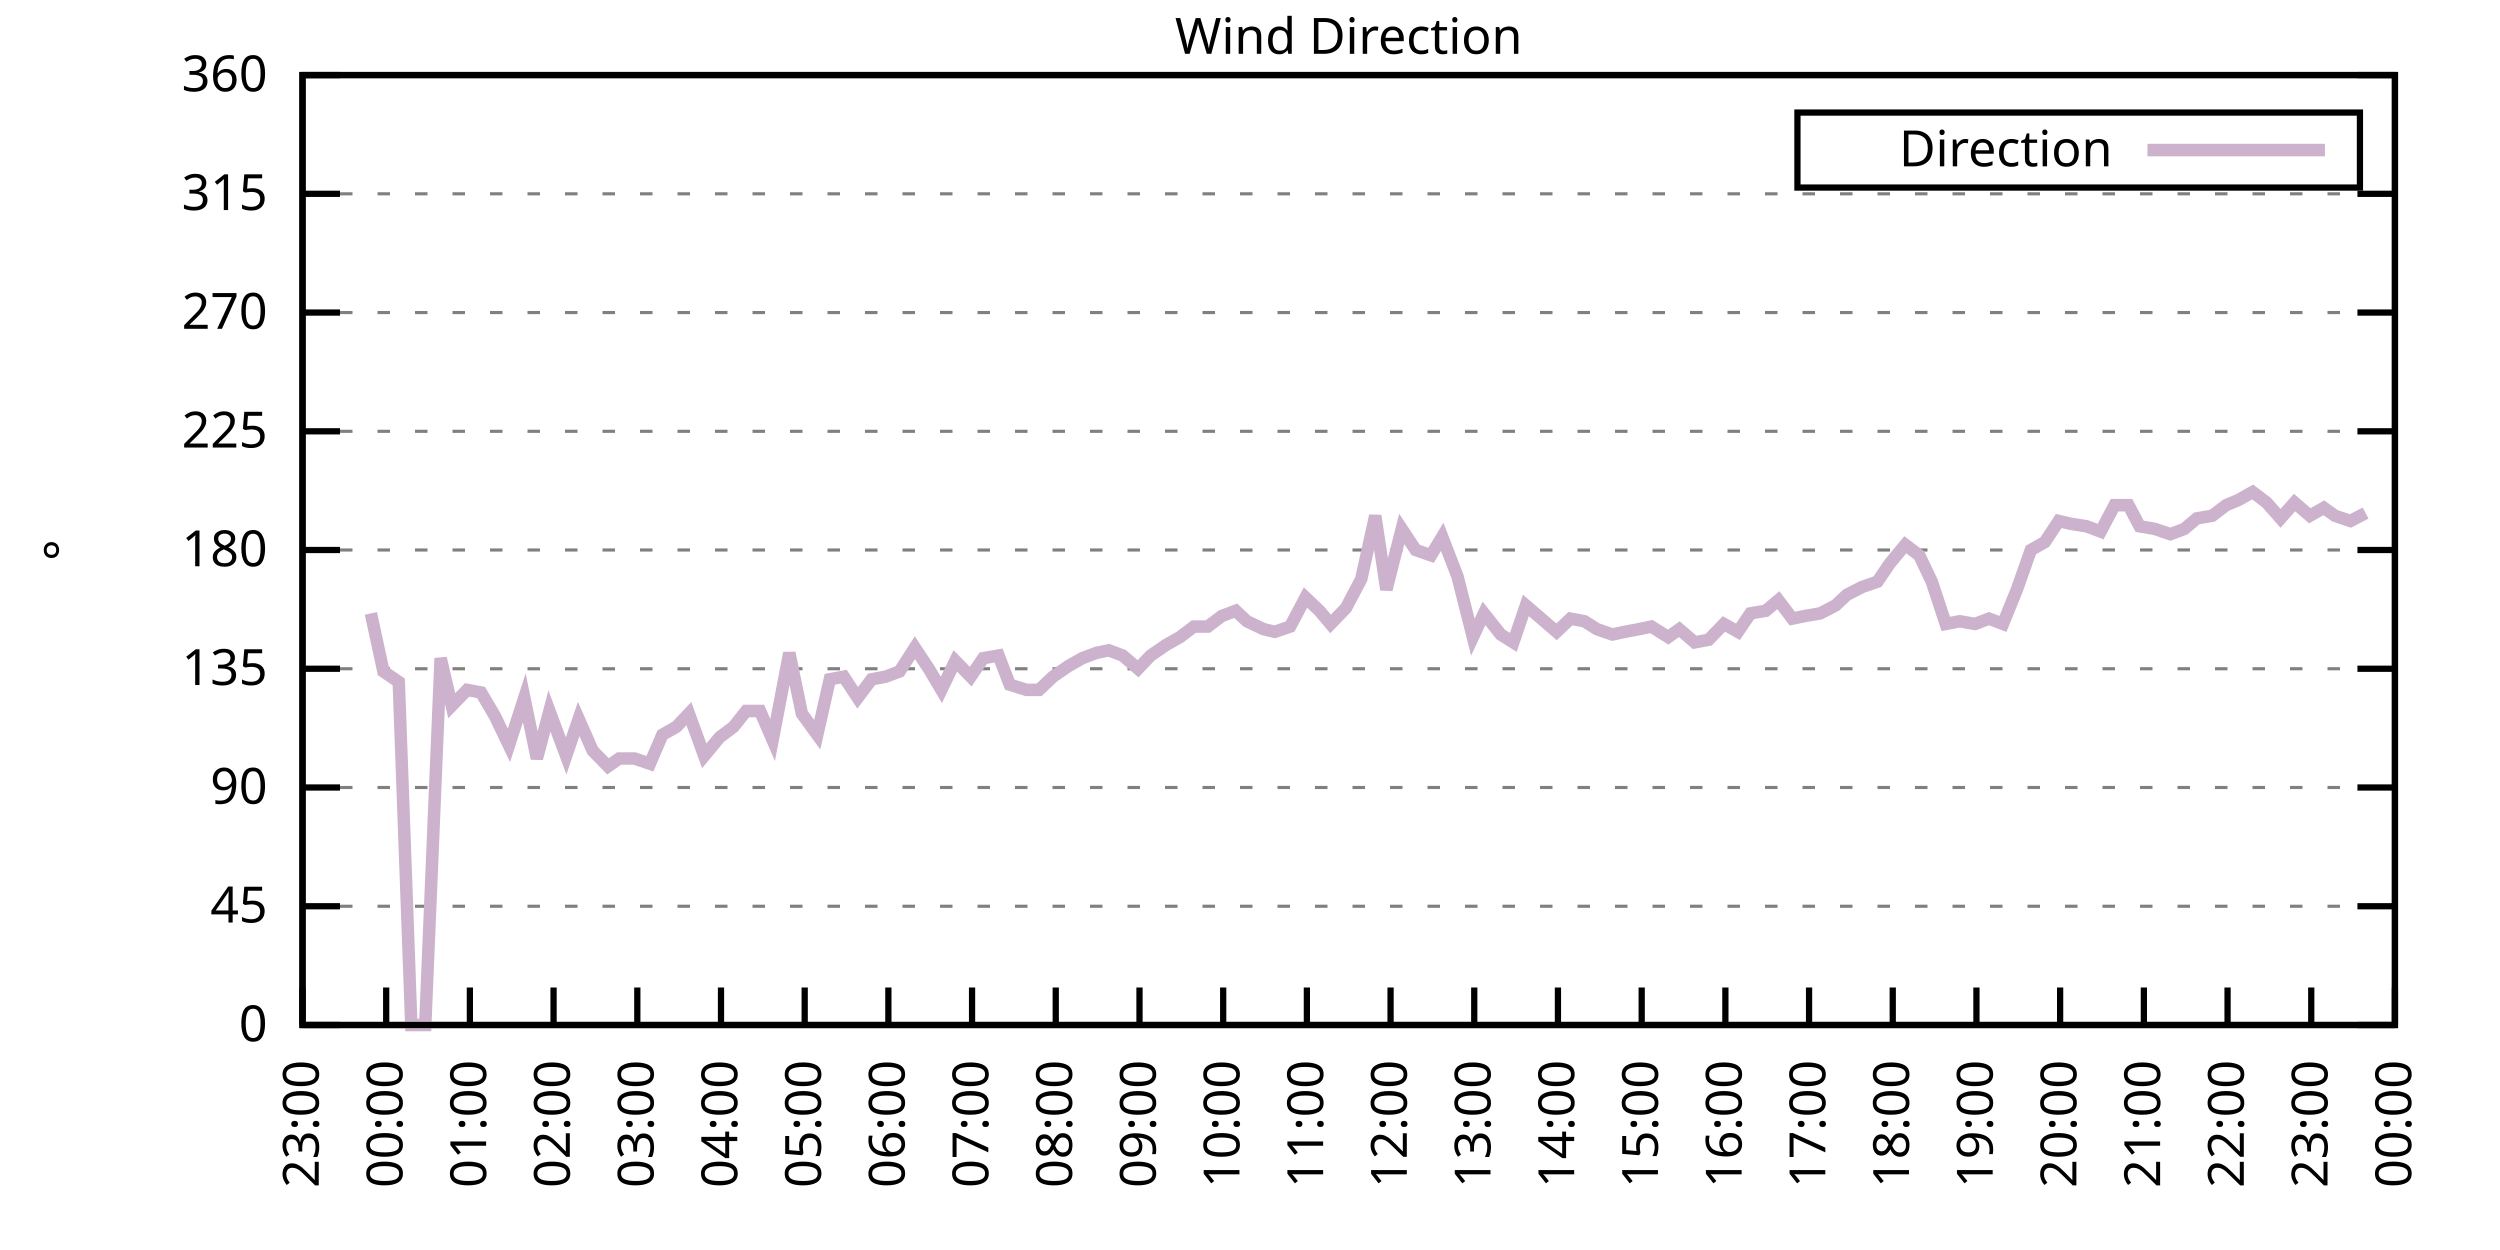
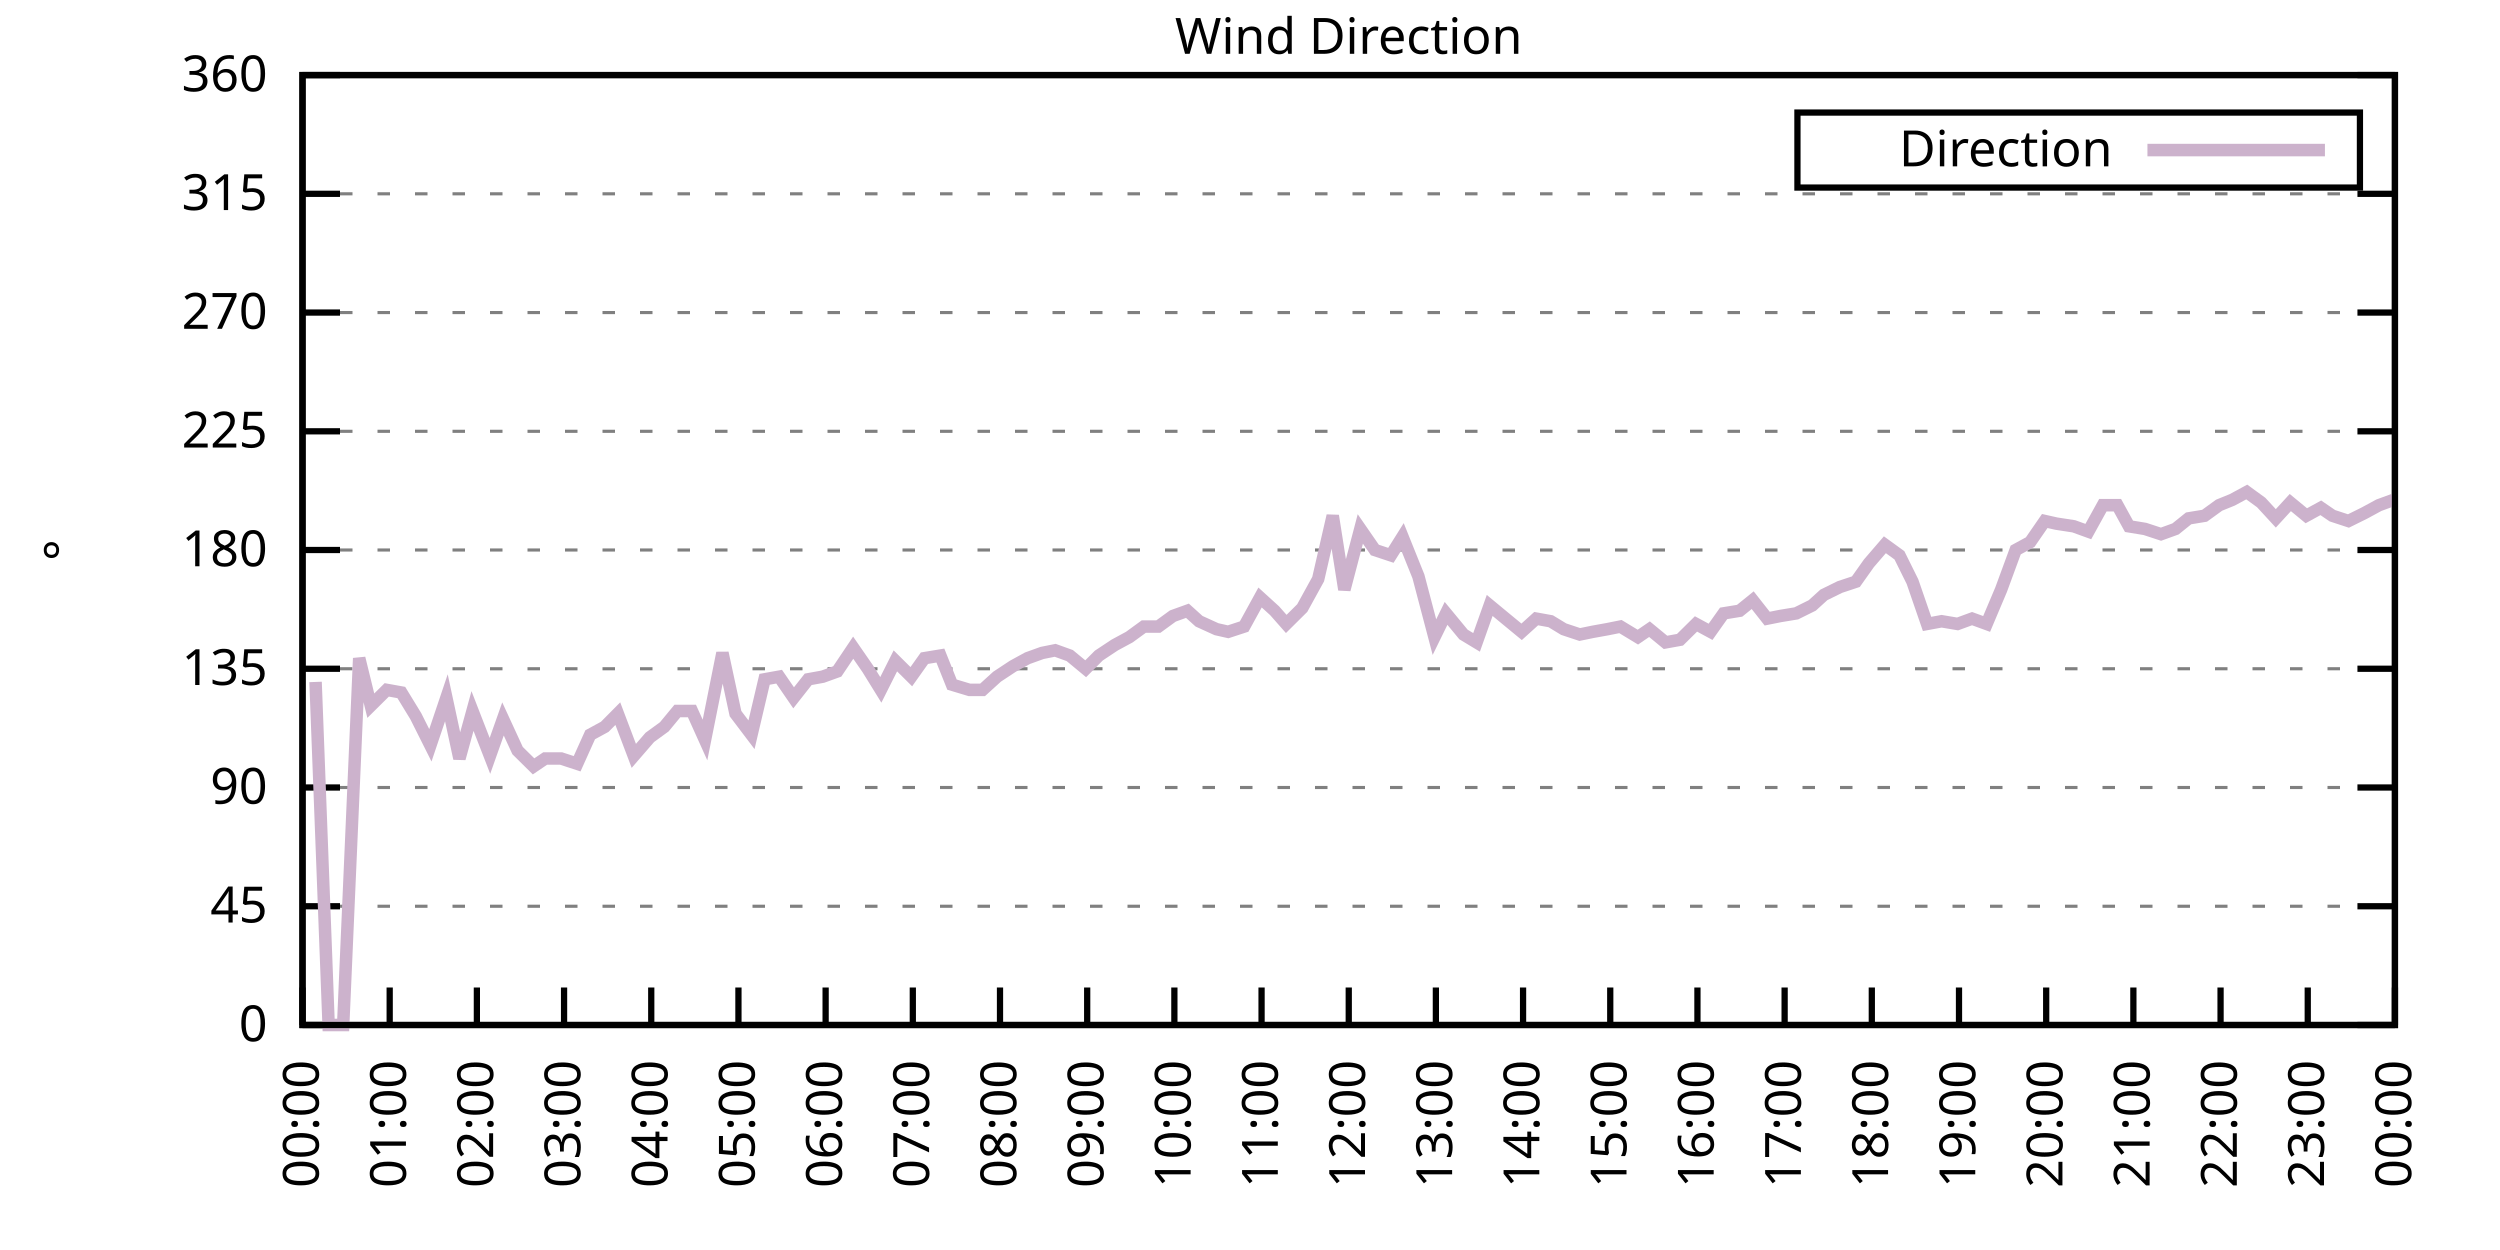
<svg xmlns="http://www.w3.org/2000/svg" xmlns:xlink="http://www.w3.org/1999/xlink" width="400" height="200" viewBox="0 0 400 200">
  <g id="gnuplot_canvas">
    <rect x="0" y="0" width="400" height="200" fill="none" />
    <defs>
      <circle id="gpDot" r="0.5" stroke-width="0.5" stroke="currentColor" />
      <path id="gpPt0" stroke-width="0.333" stroke="currentColor" d="M-1,0 h2 M0,-1 v2" />
      <path id="gpPt1" stroke-width="0.333" stroke="currentColor" d="M-1,-1 L1,1 M1,-1 L-1,1" />
      <path id="gpPt2" stroke-width="0.333" stroke="currentColor" d="M-1,0 L1,0 M0,-1 L0,1 M-1,-1 L1,1 M-1,1 L1,-1" />
      <rect id="gpPt3" stroke-width="0.333" stroke="currentColor" x="-1" y="-1" width="2" height="2" />
      <rect id="gpPt4" stroke-width="0.333" stroke="currentColor" fill="currentColor" x="-1" y="-1" width="2" height="2" />
      <circle id="gpPt5" stroke-width="0.333" stroke="currentColor" cx="0" cy="0" r="1" />
      <use xlink:href="#gpPt5" id="gpPt6" fill="currentColor" stroke="none" />
      <path id="gpPt7" stroke-width="0.333" stroke="currentColor" d="M0,-1.33 L-1.33,0.67 L1.33,0.67 z" />
      <use xlink:href="#gpPt7" id="gpPt8" fill="currentColor" stroke="none" />
      <use xlink:href="#gpPt7" id="gpPt9" stroke="currentColor" transform="rotate(180)" />
      <use xlink:href="#gpPt9" id="gpPt10" fill="currentColor" stroke="none" />
      <use xlink:href="#gpPt3" id="gpPt11" stroke="currentColor" transform="rotate(45)" />
      <use xlink:href="#gpPt11" id="gpPt12" fill="currentColor" stroke="none" />
      <path id="gpPt13" stroke-width="0.333" stroke="currentColor" d="M0,1.330 L1.265,0.411 L0.782,-1.067 L-0.782,-1.076 L-1.265,0.411 z" />
      <use xlink:href="#gpPt13" id="gpPt14" fill="currentColor" stroke="none" />
      <filter id="textbox" filterUnits="objectBoundingBox" x="0" y="0" height="1" width="1">
        <feFlood flood-color="white" flood-opacity="1" result="bgnd" />
        <feComposite in="SourceGraphic" in2="bgnd" operator="atop" />
      </filter>
      <filter id="greybox" filterUnits="objectBoundingBox" x="0" y="0" height="1" width="1">
        <feFlood flood-color="lightgrey" flood-opacity="1" result="grey" />
        <feComposite in="SourceGraphic" in2="grey" operator="atop" />
      </filter>
    </defs>
    <g fill="none" color="white" stroke="currentColor" stroke-width="1.00" stroke-linecap="butt" stroke-linejoin="miter">
</g>
    <g fill="none" color="black" stroke="currentColor" stroke-width="1.00" stroke-linecap="butt" stroke-linejoin="miter">
      <g stroke="none" shape-rendering="crispEdges">
        <polygon fill="rgb(255, 255, 255)" points="48.40,164.00 383.18,164.00 383.18,12.02 48.40,12.02 " />
      </g>
    </g>
    <g fill="none" color="black" stroke="currentColor" stroke-width="1.00" stroke-linecap="butt" stroke-linejoin="miter">
</g>
    <g fill="none" color="black" stroke="black" stroke-width="0.50" stroke-linecap="butt" stroke-linejoin="miter">
</g>
    <g fill="none" color="gray" stroke="currentColor" stroke-width="0.50" stroke-linecap="butt" stroke-linejoin="miter">
      <path stroke="gray" stroke-dasharray="2,4" class="gridline" d="M48.40,164.00 L383.19,164.00  " />
    </g>
    <g fill="none" color="gray" stroke="gray" stroke-width="1.00" stroke-linecap="butt" stroke-linejoin="miter">
</g>
    <g fill="none" color="black" stroke="currentColor" stroke-width="1.00" stroke-linecap="butt" stroke-linejoin="miter">
      <path stroke="black" d="M48.40,164.00 L54.40,164.00 M383.19,164.00 L377.19,164.00  " />
      <g transform="translate(42.80,166.60)" stroke="none" fill="black" font-family="Sans" font-size="8.00" text-anchor="end">
        <text>
          <tspan font-family="Sans"> 0</tspan>
        </text>
      </g>
    </g>
    <g fill="none" color="black" stroke="currentColor" stroke-width="1.00" stroke-linecap="butt" stroke-linejoin="miter">
</g>
    <g fill="none" color="black" stroke="black" stroke-width="0.50" stroke-linecap="butt" stroke-linejoin="miter">
</g>
    <g fill="none" color="gray" stroke="currentColor" stroke-width="0.50" stroke-linecap="butt" stroke-linejoin="miter">
      <path stroke="gray" stroke-dasharray="2,4" class="gridline" d="M48.40,145.00 L383.19,145.00  " />
    </g>
    <g fill="none" color="gray" stroke="gray" stroke-width="1.00" stroke-linecap="butt" stroke-linejoin="miter">
</g>
    <g fill="none" color="black" stroke="currentColor" stroke-width="1.00" stroke-linecap="butt" stroke-linejoin="miter">
      <path stroke="black" d="M48.40,145.00 L54.40,145.00 M383.19,145.00 L377.19,145.00  " />
      <g transform="translate(42.80,147.60)" stroke="none" fill="black" font-family="Sans" font-size="8.00" text-anchor="end">
        <text>
          <tspan font-family="Sans"> 45</tspan>
        </text>
      </g>
    </g>
    <g fill="none" color="black" stroke="currentColor" stroke-width="1.00" stroke-linecap="butt" stroke-linejoin="miter">
</g>
    <g fill="none" color="black" stroke="black" stroke-width="0.50" stroke-linecap="butt" stroke-linejoin="miter">
</g>
    <g fill="none" color="gray" stroke="currentColor" stroke-width="0.50" stroke-linecap="butt" stroke-linejoin="miter">
      <path stroke="gray" stroke-dasharray="2,4" class="gridline" d="M48.40,126.00 L383.19,126.00  " />
    </g>
    <g fill="none" color="gray" stroke="gray" stroke-width="1.00" stroke-linecap="butt" stroke-linejoin="miter">
</g>
    <g fill="none" color="black" stroke="currentColor" stroke-width="1.00" stroke-linecap="butt" stroke-linejoin="miter">
      <path stroke="black" d="M48.40,126.00 L54.40,126.00 M383.19,126.00 L377.19,126.00  " />
      <g transform="translate(42.80,128.60)" stroke="none" fill="black" font-family="Sans" font-size="8.00" text-anchor="end">
        <text>
          <tspan font-family="Sans"> 90</tspan>
        </text>
      </g>
    </g>
    <g fill="none" color="black" stroke="currentColor" stroke-width="1.00" stroke-linecap="butt" stroke-linejoin="miter">
</g>
    <g fill="none" color="black" stroke="black" stroke-width="0.50" stroke-linecap="butt" stroke-linejoin="miter">
</g>
    <g fill="none" color="gray" stroke="currentColor" stroke-width="0.50" stroke-linecap="butt" stroke-linejoin="miter">
      <path stroke="gray" stroke-dasharray="2,4" class="gridline" d="M48.40,107.00 L383.19,107.00  " />
    </g>
    <g fill="none" color="gray" stroke="gray" stroke-width="1.00" stroke-linecap="butt" stroke-linejoin="miter">
</g>
    <g fill="none" color="black" stroke="currentColor" stroke-width="1.00" stroke-linecap="butt" stroke-linejoin="miter">
      <path stroke="black" d="M48.40,107.00 L54.40,107.00 M383.19,107.00 L377.19,107.00  " />
      <g transform="translate(42.80,109.60)" stroke="none" fill="black" font-family="Sans" font-size="8.00" text-anchor="end">
        <text>
          <tspan font-family="Sans"> 135</tspan>
        </text>
      </g>
    </g>
    <g fill="none" color="black" stroke="currentColor" stroke-width="1.00" stroke-linecap="butt" stroke-linejoin="miter">
</g>
    <g fill="none" color="black" stroke="black" stroke-width="0.50" stroke-linecap="butt" stroke-linejoin="miter">
</g>
    <g fill="none" color="gray" stroke="currentColor" stroke-width="0.50" stroke-linecap="butt" stroke-linejoin="miter">
      <path stroke="gray" stroke-dasharray="2,4" class="gridline" d="M48.40,88.00 L383.19,88.00  " />
    </g>
    <g fill="none" color="gray" stroke="gray" stroke-width="1.00" stroke-linecap="butt" stroke-linejoin="miter">
</g>
    <g fill="none" color="black" stroke="currentColor" stroke-width="1.00" stroke-linecap="butt" stroke-linejoin="miter">
      <path stroke="black" d="M48.40,88.00 L54.40,88.00 M383.19,88.00 L377.19,88.00  " />
      <g transform="translate(42.80,90.60)" stroke="none" fill="black" font-family="Sans" font-size="8.00" text-anchor="end">
        <text>
          <tspan font-family="Sans"> 180</tspan>
        </text>
      </g>
    </g>
    <g fill="none" color="black" stroke="currentColor" stroke-width="1.00" stroke-linecap="butt" stroke-linejoin="miter">
</g>
    <g fill="none" color="black" stroke="black" stroke-width="0.50" stroke-linecap="butt" stroke-linejoin="miter">
</g>
    <g fill="none" color="gray" stroke="currentColor" stroke-width="0.50" stroke-linecap="butt" stroke-linejoin="miter">
      <path stroke="gray" stroke-dasharray="2,4" class="gridline" d="M48.40,69.01 L383.19,69.01  " />
    </g>
    <g fill="none" color="gray" stroke="gray" stroke-width="1.00" stroke-linecap="butt" stroke-linejoin="miter">
</g>
    <g fill="none" color="black" stroke="currentColor" stroke-width="1.00" stroke-linecap="butt" stroke-linejoin="miter">
      <path stroke="black" d="M48.40,69.01 L54.40,69.01 M383.19,69.01 L377.19,69.01  " />
      <g transform="translate(42.80,71.61)" stroke="none" fill="black" font-family="Sans" font-size="8.00" text-anchor="end">
        <text>
          <tspan font-family="Sans"> 225</tspan>
        </text>
      </g>
    </g>
    <g fill="none" color="black" stroke="currentColor" stroke-width="1.00" stroke-linecap="butt" stroke-linejoin="miter">
</g>
    <g fill="none" color="black" stroke="black" stroke-width="0.50" stroke-linecap="butt" stroke-linejoin="miter">
</g>
    <g fill="none" color="gray" stroke="currentColor" stroke-width="0.50" stroke-linecap="butt" stroke-linejoin="miter">
      <path stroke="gray" stroke-dasharray="2,4" class="gridline" d="M48.40,50.01 L383.19,50.01  " />
    </g>
    <g fill="none" color="gray" stroke="gray" stroke-width="1.00" stroke-linecap="butt" stroke-linejoin="miter">
</g>
    <g fill="none" color="black" stroke="currentColor" stroke-width="1.00" stroke-linecap="butt" stroke-linejoin="miter">
      <path stroke="black" d="M48.40,50.01 L54.40,50.01 M383.19,50.01 L377.19,50.01  " />
      <g transform="translate(42.80,52.61)" stroke="none" fill="black" font-family="Sans" font-size="8.00" text-anchor="end">
        <text>
          <tspan font-family="Sans"> 270</tspan>
        </text>
      </g>
    </g>
    <g fill="none" color="black" stroke="currentColor" stroke-width="1.00" stroke-linecap="butt" stroke-linejoin="miter">
</g>
    <g fill="none" color="black" stroke="black" stroke-width="0.50" stroke-linecap="butt" stroke-linejoin="miter">
</g>
    <g fill="none" color="gray" stroke="currentColor" stroke-width="0.50" stroke-linecap="butt" stroke-linejoin="miter">
      <path stroke="gray" stroke-dasharray="2,4" class="gridline" d="M48.40,31.01 L383.19,31.01  " />
    </g>
    <g fill="none" color="gray" stroke="gray" stroke-width="1.00" stroke-linecap="butt" stroke-linejoin="miter">
</g>
    <g fill="none" color="black" stroke="currentColor" stroke-width="1.00" stroke-linecap="butt" stroke-linejoin="miter">
      <path stroke="black" d="M48.40,31.01 L54.40,31.01 M383.19,31.01 L377.19,31.01  " />
      <g transform="translate(42.80,33.61)" stroke="none" fill="black" font-family="Sans" font-size="8.00" text-anchor="end">
        <text>
          <tspan font-family="Sans"> 315</tspan>
        </text>
      </g>
    </g>
    <g fill="none" color="black" stroke="currentColor" stroke-width="1.00" stroke-linecap="butt" stroke-linejoin="miter">
</g>
    <g fill="none" color="black" stroke="black" stroke-width="0.50" stroke-linecap="butt" stroke-linejoin="miter">
</g>
    <g fill="none" color="gray" stroke="currentColor" stroke-width="0.50" stroke-linecap="butt" stroke-linejoin="miter">
      <path stroke="gray" stroke-dasharray="2,4" class="gridline" d="M48.40,12.01 L383.19,12.01  " />
    </g>
    <g fill="none" color="gray" stroke="gray" stroke-width="1.00" stroke-linecap="butt" stroke-linejoin="miter">
</g>
    <g fill="none" color="black" stroke="currentColor" stroke-width="1.00" stroke-linecap="butt" stroke-linejoin="miter">
      <path stroke="black" d="M48.40,12.01 L54.40,12.01 M383.19,12.01 L377.19,12.01  " />
      <g transform="translate(42.80,14.61)" stroke="none" fill="black" font-family="Sans" font-size="8.00" text-anchor="end">
        <text>
          <tspan font-family="Sans"> 360</tspan>
        </text>
      </g>
    </g>
    <g fill="none" color="black" stroke="currentColor" stroke-width="1.00" stroke-linecap="butt" stroke-linejoin="miter">
      <path stroke="black" d="M48.40,164.00 L48.40,158.00  " />
      <g transform="translate(51.00,169.60) rotate(270.00)" stroke="none" fill="black" font-family="Sans" font-size="8.00" text-anchor="end">
        <text>
-           <tspan font-family="Sans">23:00</tspan>
-         </text>
-       </g>
-     </g>
-     <g fill="none" color="black" stroke="currentColor" stroke-width="1.00" stroke-linecap="butt" stroke-linejoin="miter">
-       <path stroke="black" d="M61.79,164.00 L61.79,158.00  " />
-       <g transform="translate(64.39,169.60) rotate(270.00)" stroke="none" fill="black" font-family="Sans" font-size="8.00" text-anchor="end">
-         <text>
          <tspan font-family="Sans">00:00</tspan>
        </text>
      </g>
    </g>
    <g fill="none" color="black" stroke="currentColor" stroke-width="1.00" stroke-linecap="butt" stroke-linejoin="miter">
-       <path stroke="black" d="M75.18,164.00 L75.18,158.00  " />
-       <g transform="translate(77.78,169.60) rotate(270.00)" stroke="none" fill="black" font-family="Sans" font-size="8.00" text-anchor="end">
+       <path stroke="black" d="M62.35,164.00 L62.35,158.00  " />
+       <g transform="translate(64.95,169.60) rotate(270.00)" stroke="none" fill="black" font-family="Sans" font-size="8.00" text-anchor="end">
        <text>
          <tspan font-family="Sans">01:00</tspan>
        </text>
      </g>
    </g>
    <g fill="none" color="black" stroke="currentColor" stroke-width="1.00" stroke-linecap="butt" stroke-linejoin="miter">
-       <path stroke="black" d="M88.57,164.00 L88.57,158.00  " />
-       <g transform="translate(91.17,169.60) rotate(270.00)" stroke="none" fill="black" font-family="Sans" font-size="8.00" text-anchor="end">
+       <path stroke="black" d="M76.30,164.00 L76.30,158.00  " />
+       <g transform="translate(78.90,169.60) rotate(270.00)" stroke="none" fill="black" font-family="Sans" font-size="8.00" text-anchor="end">
        <text>
          <tspan font-family="Sans">02:00</tspan>
        </text>
      </g>
    </g>
    <g fill="none" color="black" stroke="currentColor" stroke-width="1.00" stroke-linecap="butt" stroke-linejoin="miter">
-       <path stroke="black" d="M101.97,164.00 L101.97,158.00  " />
-       <g transform="translate(104.57,169.60) rotate(270.00)" stroke="none" fill="black" font-family="Sans" font-size="8.00" text-anchor="end">
+       <path stroke="black" d="M90.25,164.00 L90.25,158.00  " />
+       <g transform="translate(92.85,169.60) rotate(270.00)" stroke="none" fill="black" font-family="Sans" font-size="8.00" text-anchor="end">
        <text>
          <tspan font-family="Sans">03:00</tspan>
        </text>
      </g>
    </g>
    <g fill="none" color="black" stroke="currentColor" stroke-width="1.00" stroke-linecap="butt" stroke-linejoin="miter">
-       <path stroke="black" d="M115.36,164.00 L115.36,158.00  " />
-       <g transform="translate(117.96,169.60) rotate(270.00)" stroke="none" fill="black" font-family="Sans" font-size="8.00" text-anchor="end">
+       <path stroke="black" d="M104.20,164.00 L104.20,158.00  " />
+       <g transform="translate(106.80,169.60) rotate(270.00)" stroke="none" fill="black" font-family="Sans" font-size="8.00" text-anchor="end">
        <text>
          <tspan font-family="Sans">04:00</tspan>
        </text>
      </g>
    </g>
    <g fill="none" color="black" stroke="currentColor" stroke-width="1.00" stroke-linecap="butt" stroke-linejoin="miter">
-       <path stroke="black" d="M128.75,164.00 L128.75,158.00  " />
-       <g transform="translate(131.35,169.60) rotate(270.00)" stroke="none" fill="black" font-family="Sans" font-size="8.00" text-anchor="end">
+       <path stroke="black" d="M118.15,164.00 L118.15,158.00  " />
+       <g transform="translate(120.75,169.60) rotate(270.00)" stroke="none" fill="black" font-family="Sans" font-size="8.00" text-anchor="end">
        <text>
          <tspan font-family="Sans">05:00</tspan>
        </text>
      </g>
    </g>
    <g fill="none" color="black" stroke="currentColor" stroke-width="1.00" stroke-linecap="butt" stroke-linejoin="miter">
-       <path stroke="black" d="M142.14,164.00 L142.14,158.00  " />
-       <g transform="translate(144.74,169.60) rotate(270.00)" stroke="none" fill="black" font-family="Sans" font-size="8.00" text-anchor="end">
+       <path stroke="black" d="M132.10,164.00 L132.10,158.00  " />
+       <g transform="translate(134.70,169.60) rotate(270.00)" stroke="none" fill="black" font-family="Sans" font-size="8.00" text-anchor="end">
        <text>
          <tspan font-family="Sans">06:00</tspan>
        </text>
      </g>
    </g>
    <g fill="none" color="black" stroke="currentColor" stroke-width="1.00" stroke-linecap="butt" stroke-linejoin="miter">
-       <path stroke="black" d="M155.53,164.00 L155.53,158.00  " />
-       <g transform="translate(158.13,169.60) rotate(270.00)" stroke="none" fill="black" font-family="Sans" font-size="8.00" text-anchor="end">
+       <path stroke="black" d="M146.05,164.00 L146.05,158.00  " />
+       <g transform="translate(148.65,169.60) rotate(270.00)" stroke="none" fill="black" font-family="Sans" font-size="8.00" text-anchor="end">
        <text>
          <tspan font-family="Sans">07:00</tspan>
        </text>
      </g>
    </g>
    <g fill="none" color="black" stroke="currentColor" stroke-width="1.00" stroke-linecap="butt" stroke-linejoin="miter">
-       <path stroke="black" d="M168.92,164.00 L168.92,158.00  " />
-       <g transform="translate(171.52,169.60) rotate(270.00)" stroke="none" fill="black" font-family="Sans" font-size="8.00" text-anchor="end">
+       <path stroke="black" d="M160.00,164.00 L160.00,158.00  " />
+       <g transform="translate(162.60,169.60) rotate(270.00)" stroke="none" fill="black" font-family="Sans" font-size="8.00" text-anchor="end">
        <text>
          <tspan font-family="Sans">08:00</tspan>
        </text>
      </g>
    </g>
    <g fill="none" color="black" stroke="currentColor" stroke-width="1.00" stroke-linecap="butt" stroke-linejoin="miter">
-       <path stroke="black" d="M182.32,164.00 L182.32,158.00  " />
-       <g transform="translate(184.92,169.60) rotate(270.00)" stroke="none" fill="black" font-family="Sans" font-size="8.00" text-anchor="end">
+       <path stroke="black" d="M173.95,164.00 L173.95,158.00  " />
+       <g transform="translate(176.55,169.60) rotate(270.00)" stroke="none" fill="black" font-family="Sans" font-size="8.00" text-anchor="end">
        <text>
          <tspan font-family="Sans">09:00</tspan>
        </text>
      </g>
    </g>
    <g fill="none" color="black" stroke="currentColor" stroke-width="1.00" stroke-linecap="butt" stroke-linejoin="miter">
-       <path stroke="black" d="M195.71,164.00 L195.71,158.00  " />
-       <g transform="translate(198.31,169.60) rotate(270.00)" stroke="none" fill="black" font-family="Sans" font-size="8.00" text-anchor="end">
+       <path stroke="black" d="M187.90,164.00 L187.90,158.00  " />
+       <g transform="translate(190.50,169.60) rotate(270.00)" stroke="none" fill="black" font-family="Sans" font-size="8.00" text-anchor="end">
        <text>
          <tspan font-family="Sans">10:00</tspan>
        </text>
      </g>
    </g>
    <g fill="none" color="black" stroke="currentColor" stroke-width="1.00" stroke-linecap="butt" stroke-linejoin="miter">
-       <path stroke="black" d="M209.10,164.00 L209.10,158.00  " />
-       <g transform="translate(211.70,169.60) rotate(270.00)" stroke="none" fill="black" font-family="Sans" font-size="8.00" text-anchor="end">
+       <path stroke="black" d="M201.85,164.00 L201.85,158.00  " />
+       <g transform="translate(204.45,169.60) rotate(270.00)" stroke="none" fill="black" font-family="Sans" font-size="8.00" text-anchor="end">
        <text>
          <tspan font-family="Sans">11:00</tspan>
        </text>
      </g>
    </g>
    <g fill="none" color="black" stroke="currentColor" stroke-width="1.00" stroke-linecap="butt" stroke-linejoin="miter">
-       <path stroke="black" d="M222.49,164.00 L222.49,158.00  " />
-       <g transform="translate(225.09,169.60) rotate(270.00)" stroke="none" fill="black" font-family="Sans" font-size="8.00" text-anchor="end">
+       <path stroke="black" d="M215.80,164.00 L215.80,158.00  " />
+       <g transform="translate(218.40,169.60) rotate(270.00)" stroke="none" fill="black" font-family="Sans" font-size="8.00" text-anchor="end">
        <text>
          <tspan font-family="Sans">12:00</tspan>
        </text>
      </g>
    </g>
    <g fill="none" color="black" stroke="currentColor" stroke-width="1.00" stroke-linecap="butt" stroke-linejoin="miter">
-       <path stroke="black" d="M235.88,164.00 L235.88,158.00  " />
-       <g transform="translate(238.48,169.60) rotate(270.00)" stroke="none" fill="black" font-family="Sans" font-size="8.00" text-anchor="end">
+       <path stroke="black" d="M229.74,164.00 L229.74,158.00  " />
+       <g transform="translate(232.34,169.60) rotate(270.00)" stroke="none" fill="black" font-family="Sans" font-size="8.00" text-anchor="end">
        <text>
          <tspan font-family="Sans">13:00</tspan>
        </text>
      </g>
    </g>
    <g fill="none" color="black" stroke="currentColor" stroke-width="1.00" stroke-linecap="butt" stroke-linejoin="miter">
-       <path stroke="black" d="M249.27,164.00 L249.27,158.00  " />
-       <g transform="translate(251.87,169.60) rotate(270.00)" stroke="none" fill="black" font-family="Sans" font-size="8.00" text-anchor="end">
+       <path stroke="black" d="M243.69,164.00 L243.69,158.00  " />
+       <g transform="translate(246.29,169.60) rotate(270.00)" stroke="none" fill="black" font-family="Sans" font-size="8.00" text-anchor="end">
        <text>
          <tspan font-family="Sans">14:00</tspan>
        </text>
      </g>
    </g>
    <g fill="none" color="black" stroke="currentColor" stroke-width="1.00" stroke-linecap="butt" stroke-linejoin="miter">
-       <path stroke="black" d="M262.67,164.00 L262.67,158.00  " />
-       <g transform="translate(265.27,169.60) rotate(270.00)" stroke="none" fill="black" font-family="Sans" font-size="8.00" text-anchor="end">
+       <path stroke="black" d="M257.64,164.00 L257.64,158.00  " />
+       <g transform="translate(260.24,169.60) rotate(270.00)" stroke="none" fill="black" font-family="Sans" font-size="8.00" text-anchor="end">
        <text>
          <tspan font-family="Sans">15:00</tspan>
        </text>
      </g>
    </g>
    <g fill="none" color="black" stroke="currentColor" stroke-width="1.00" stroke-linecap="butt" stroke-linejoin="miter">
-       <path stroke="black" d="M276.06,164.00 L276.06,158.00  " />
-       <g transform="translate(278.66,169.60) rotate(270.00)" stroke="none" fill="black" font-family="Sans" font-size="8.00" text-anchor="end">
+       <path stroke="black" d="M271.59,164.00 L271.59,158.00  " />
+       <g transform="translate(274.19,169.60) rotate(270.00)" stroke="none" fill="black" font-family="Sans" font-size="8.00" text-anchor="end">
        <text>
          <tspan font-family="Sans">16:00</tspan>
        </text>
      </g>
    </g>
    <g fill="none" color="black" stroke="currentColor" stroke-width="1.00" stroke-linecap="butt" stroke-linejoin="miter">
-       <path stroke="black" d="M289.45,164.00 L289.45,158.00  " />
-       <g transform="translate(292.05,169.60) rotate(270.00)" stroke="none" fill="black" font-family="Sans" font-size="8.00" text-anchor="end">
+       <path stroke="black" d="M285.54,164.00 L285.54,158.00  " />
+       <g transform="translate(288.14,169.60) rotate(270.00)" stroke="none" fill="black" font-family="Sans" font-size="8.00" text-anchor="end">
        <text>
          <tspan font-family="Sans">17:00</tspan>
        </text>
      </g>
    </g>
    <g fill="none" color="black" stroke="currentColor" stroke-width="1.00" stroke-linecap="butt" stroke-linejoin="miter">
-       <path stroke="black" d="M302.84,164.00 L302.84,158.00  " />
-       <g transform="translate(305.44,169.60) rotate(270.00)" stroke="none" fill="black" font-family="Sans" font-size="8.00" text-anchor="end">
+       <path stroke="black" d="M299.49,164.00 L299.49,158.00  " />
+       <g transform="translate(302.09,169.60) rotate(270.00)" stroke="none" fill="black" font-family="Sans" font-size="8.00" text-anchor="end">
        <text>
          <tspan font-family="Sans">18:00</tspan>
        </text>
      </g>
    </g>
    <g fill="none" color="black" stroke="currentColor" stroke-width="1.00" stroke-linecap="butt" stroke-linejoin="miter">
-       <path stroke="black" d="M316.23,164.00 L316.23,158.00  " />
-       <g transform="translate(318.83,169.60) rotate(270.00)" stroke="none" fill="black" font-family="Sans" font-size="8.00" text-anchor="end">
+       <path stroke="black" d="M313.44,164.00 L313.44,158.00  " />
+       <g transform="translate(316.04,169.60) rotate(270.00)" stroke="none" fill="black" font-family="Sans" font-size="8.00" text-anchor="end">
        <text>
          <tspan font-family="Sans">19:00</tspan>
        </text>
      </g>
    </g>
    <g fill="none" color="black" stroke="currentColor" stroke-width="1.00" stroke-linecap="butt" stroke-linejoin="miter">
-       <path stroke="black" d="M329.62,164.00 L329.62,158.00  " />
-       <g transform="translate(332.22,169.60) rotate(270.00)" stroke="none" fill="black" font-family="Sans" font-size="8.00" text-anchor="end">
+       <path stroke="black" d="M327.39,164.00 L327.39,158.00  " />
+       <g transform="translate(329.99,169.60) rotate(270.00)" stroke="none" fill="black" font-family="Sans" font-size="8.00" text-anchor="end">
        <text>
          <tspan font-family="Sans">20:00</tspan>
        </text>
      </g>
    </g>
    <g fill="none" color="black" stroke="currentColor" stroke-width="1.00" stroke-linecap="butt" stroke-linejoin="miter">
-       <path stroke="black" d="M343.02,164.00 L343.02,158.00  " />
-       <g transform="translate(345.62,169.60) rotate(270.00)" stroke="none" fill="black" font-family="Sans" font-size="8.00" text-anchor="end">
+       <path stroke="black" d="M341.34,164.00 L341.34,158.00  " />
+       <g transform="translate(343.94,169.60) rotate(270.00)" stroke="none" fill="black" font-family="Sans" font-size="8.00" text-anchor="end">
        <text>
          <tspan font-family="Sans">21:00</tspan>
        </text>
      </g>
    </g>
    <g fill="none" color="black" stroke="currentColor" stroke-width="1.00" stroke-linecap="butt" stroke-linejoin="miter">
-       <path stroke="black" d="M356.41,164.00 L356.41,158.00  " />
-       <g transform="translate(359.01,169.60) rotate(270.00)" stroke="none" fill="black" font-family="Sans" font-size="8.00" text-anchor="end">
+       <path stroke="black" d="M355.29,164.00 L355.29,158.00  " />
+       <g transform="translate(357.89,169.60) rotate(270.00)" stroke="none" fill="black" font-family="Sans" font-size="8.00" text-anchor="end">
        <text>
          <tspan font-family="Sans">22:00</tspan>
        </text>
      </g>
    </g>
    <g fill="none" color="black" stroke="currentColor" stroke-width="1.00" stroke-linecap="butt" stroke-linejoin="miter">
-       <path stroke="black" d="M369.80,164.00 L369.80,158.00  " />
-       <g transform="translate(372.40,169.60) rotate(270.00)" stroke="none" fill="black" font-family="Sans" font-size="8.00" text-anchor="end">
+       <path stroke="black" d="M369.24,164.00 L369.24,158.00  " />
+       <g transform="translate(371.84,169.60) rotate(270.00)" stroke="none" fill="black" font-family="Sans" font-size="8.00" text-anchor="end">
        <text>
          <tspan font-family="Sans">23:00</tspan>
        </text>
      </g>
    </g>
    <g fill="none" color="black" stroke="currentColor" stroke-width="1.00" stroke-linecap="butt" stroke-linejoin="miter">
      <path stroke="black" d="M383.19,164.00 L383.19,158.00  " />
      <g transform="translate(385.79,169.60) rotate(270.00)" stroke="none" fill="black" font-family="Sans" font-size="8.00" text-anchor="end">
        <text>
          <tspan font-family="Sans">00:00</tspan>
        </text>
      </g>
    </g>
    <g fill="none" color="black" stroke="currentColor" stroke-width="1.00" stroke-linecap="butt" stroke-linejoin="miter">
</g>
    <g fill="none" color="black" stroke="currentColor" stroke-width="1.00" stroke-linecap="butt" stroke-linejoin="miter">
      <path stroke="black" d="M48.40,12.01 L48.40,164.00 L383.19,164.00 L383.19,12.01 L48.40,12.01 Z  " />
    </g>
    <g fill="none" color="black" stroke="currentColor" stroke-width="1.00" stroke-linecap="butt" stroke-linejoin="miter">
</g>
    <g fill="none" color="black" stroke="currentColor" stroke-width="1.00" stroke-linecap="butt" stroke-linejoin="miter">
      <path stroke="black" d="M287.59,30.01 L287.59,18.01 L377.59,18.01 L377.59,30.01 L287.59,30.01 Z  " />
    </g>
    <g id="Wind_direction_plot_1">
      <g fill="none" color="white" stroke="black" stroke-width="2.00" stroke-linecap="butt" stroke-linejoin="miter">
</g>
      <g fill="none" color="black" stroke="currentColor" stroke-width="2.00" stroke-linecap="butt" stroke-linejoin="miter">
        <g transform="translate(337.99,26.61)" stroke="none" fill="black" font-family="Sans" font-size="8.00" text-anchor="end">
          <text>
            <tspan font-family="Sans">Direction</tspan>
          </text>
        </g>
      </g>
      <g fill="none" color="black" stroke="currentColor" stroke-width="2.00" stroke-linecap="butt" stroke-linejoin="miter">
-         <path stroke="rgb(204, 178, 204)" d="M343.59,24.01 L371.99,24.01 M59.34,98.14 L61.35,107.43 L63.80,109.11 L65.81,164.00 L68.04,164.00 L70.50,105.31   L72.28,112.91 L74.74,110.38 L76.97,110.80 L79.20,114.60 L81.43,119.25 L83.89,111.65 L85.90,121.36 L87.91,113.76   L90.58,120.94 L92.59,115.03 L94.82,120.09 L97.28,122.62 L99.06,121.36 L101.52,121.36 L103.98,122.20 L105.98,117.56   L108.22,116.29 L110.22,114.18 L112.68,120.94 L115.13,117.98 L117.37,116.29 L119.38,113.76 L121.61,113.76 L123.62,118.40   L126.29,104.47 L128.30,114.18 L130.76,117.56 L132.77,108.69 L135.00,108.27 L137.23,111.65 L139.46,108.69 L141.69,108.27   L143.93,107.43 L146.38,103.63 L148.61,107.00 L150.62,110.38 L152.85,105.74 L155.31,108.27 L157.32,105.31 L159.77,104.89   L161.56,109.54 L164.24,110.38 L166.25,110.38 L168.48,108.27 L170.93,106.58 L173.17,105.31 L175.40,104.47 L177.41,104.05   L179.64,104.89 L182.09,107.00 L184.10,104.89 L186.56,103.20 L188.79,101.94 L191.02,100.25 L193.25,100.25 L195.48,98.56   L197.72,97.72 L199.50,99.40 L202.18,100.67 L203.97,101.09 L206.42,100.25 L208.88,95.60 L211.11,97.72 L212.89,99.83   L215.35,97.29 L217.80,92.65 L220.04,82.52 L221.82,94.34 L224.28,84.63 L226.51,88.00 L228.96,88.85 L230.75,85.89   L233.20,92.23 L235.66,101.94 L237.44,98.14 L240.12,101.52 L242.13,102.78 L244.14,96.87 L246.60,98.98 L249.05,101.09   L251.28,98.98 L253.51,99.40 L255.52,100.67 L257.98,101.52 L259.99,101.09 L262.22,100.67 L264.23,100.25 L266.91,101.94   L268.69,100.67 L271.15,102.78 L273.38,102.36 L275.83,99.83 L278.07,101.09 L280.07,98.14 L282.53,97.72 L284.54,96.03   L286.77,98.98 L288.78,98.56 L291.23,98.14 L293.69,96.87 L295.48,95.18 L297.93,93.92 L300.39,93.07 L302.39,90.12   L304.85,87.16 L307.08,88.85 L309.09,93.07 L311.32,99.83 L313.55,99.40 L316.01,99.83 L318.24,98.98 L320.47,99.83   L322.70,94.34 L324.94,88.00 L327.17,86.74 L329.40,83.36 L331.19,83.78 L333.86,84.21 L336.10,85.05 L338.33,80.83   L340.56,80.83 L342.35,84.21 L344.80,84.63 L347.26,85.47 L349.49,84.63 L351.50,82.94 L353.95,82.52 L356.18,80.83   L358.19,79.98 L360.42,78.72 L362.66,80.41 L364.89,82.94 L367.12,80.41 L369.58,82.52 L371.81,81.25 L373.59,82.52   L376.05,83.36 L378.50,82.09  " />
+         <path stroke="rgb(204, 178, 204)" d="M343.59,24.01 L371.99,24.01 M50.49,109.11 L52.58,164.00 L54.91,164.00 L57.47,105.31 L59.33,112.91 L61.88,110.38   L64.21,110.80 L66.53,114.60 L68.86,119.25 L71.42,111.65 L73.51,121.36 L75.60,113.76 L78.39,120.94 L80.48,115.03   L82.81,120.09 L85.37,122.62 L87.23,121.36 L89.78,121.36 L92.34,122.20 L94.43,117.56 L96.76,116.29 L98.85,114.18   L101.41,120.94 L103.97,117.98 L106.29,116.29 L108.38,113.76 L110.71,113.76 L112.80,118.40 L115.59,104.47 L117.68,114.18   L120.24,117.56 L122.33,108.69 L124.66,108.27 L126.98,111.65 L129.31,108.69 L131.63,108.27 L133.96,107.43 L136.51,103.63   L138.84,107.00 L140.93,110.38 L143.26,105.74 L145.81,108.27 L147.91,105.31 L150.46,104.89 L152.32,109.54 L155.11,110.38   L157.21,110.38 L159.53,108.27 L162.09,106.58 L164.41,105.31 L166.74,104.47 L168.83,104.05 L171.16,104.89 L173.71,107.00   L175.81,104.89 L178.36,103.20 L180.69,101.94 L183.01,100.25 L185.34,100.25 L187.66,98.56 L189.99,97.72 L191.85,99.40   L194.64,100.67 L196.50,101.09 L199.06,100.25 L201.61,95.60 L203.94,97.72 L205.80,99.83 L208.36,97.29 L210.91,92.65   L213.24,82.52 L215.10,94.34 L217.65,84.63 L219.98,88.00 L222.54,88.85 L224.40,85.89 L226.95,92.23 L229.51,101.94   L231.37,98.14 L234.16,101.52 L236.25,102.78 L238.35,96.87 L240.90,98.98 L243.46,101.09 L245.79,98.98 L248.11,99.40   L250.20,100.67 L252.76,101.52 L254.85,101.09 L257.18,100.67 L259.27,100.25 L262.06,101.94 L263.92,100.67 L266.48,102.78   L268.80,102.36 L271.36,99.83 L273.69,101.09 L275.78,98.14 L278.34,97.72 L280.43,96.03 L282.75,98.98 L284.85,98.56   L287.40,98.14 L289.96,96.87 L291.82,95.18 L294.38,93.92 L296.94,93.07 L299.03,90.12 L301.58,87.16 L303.91,88.85   L306.00,93.07 L308.33,99.83 L310.65,99.40 L313.21,99.83 L315.53,98.98 L317.86,99.83 L320.18,94.34 L322.51,88.00   L324.83,86.74 L327.16,83.36 L329.02,83.78 L331.81,84.21 L334.13,85.05 L336.46,80.83 L338.78,80.83 L340.64,84.21   L343.20,84.63 L345.76,85.47 L348.08,84.63 L350.18,82.94 L352.73,82.52 L355.06,80.83 L357.15,79.98 L359.48,78.72   L361.80,80.41 L364.13,82.94 L366.45,80.41 L369.01,82.52 L371.33,81.25 L373.19,82.52 L375.75,83.36 L378.31,82.09   L380.63,80.83 L382.96,79.98  " />
      </g>
    </g>
    <g fill="none" color="black" stroke="currentColor" stroke-width="2.00" stroke-linecap="butt" stroke-linejoin="miter">
</g>
    <g fill="none" color="black" stroke="black" stroke-width="1.00" stroke-linecap="butt" stroke-linejoin="miter">
</g>
    <g fill="none" color="black" stroke="currentColor" stroke-width="1.00" stroke-linecap="butt" stroke-linejoin="miter">
      <path stroke="black" d="M48.40,12.01 L48.40,164.00 L383.19,164.00 L383.19,12.01 L48.40,12.01 Z  " />
      <g transform="translate(12.80,88.01) rotate(270.00)" stroke="none" fill="black" font-family="Sans" font-size="8.00" text-anchor="middle">
        <text>
          <tspan font-family="Sans">°</tspan>
        </text>
      </g>
    </g>
    <g fill="none" color="black" stroke="currentColor" stroke-width="1.00" stroke-linecap="butt" stroke-linejoin="miter">
</g>
    <g fill="none" color="black" stroke="currentColor" stroke-width="1.00" stroke-linecap="butt" stroke-linejoin="miter">
      <g transform="translate(215.79,8.61)" stroke="none" fill="black" font-family="Sans" font-size="8.00" text-anchor="middle">
        <text>
          <tspan font-family="Sans">Wind Direction</tspan>
        </text>
      </g>
    </g>
    <g fill="none" color="black" stroke="currentColor" stroke-width="1.00" stroke-linecap="butt" stroke-linejoin="miter">
</g>
  </g>
</svg>
